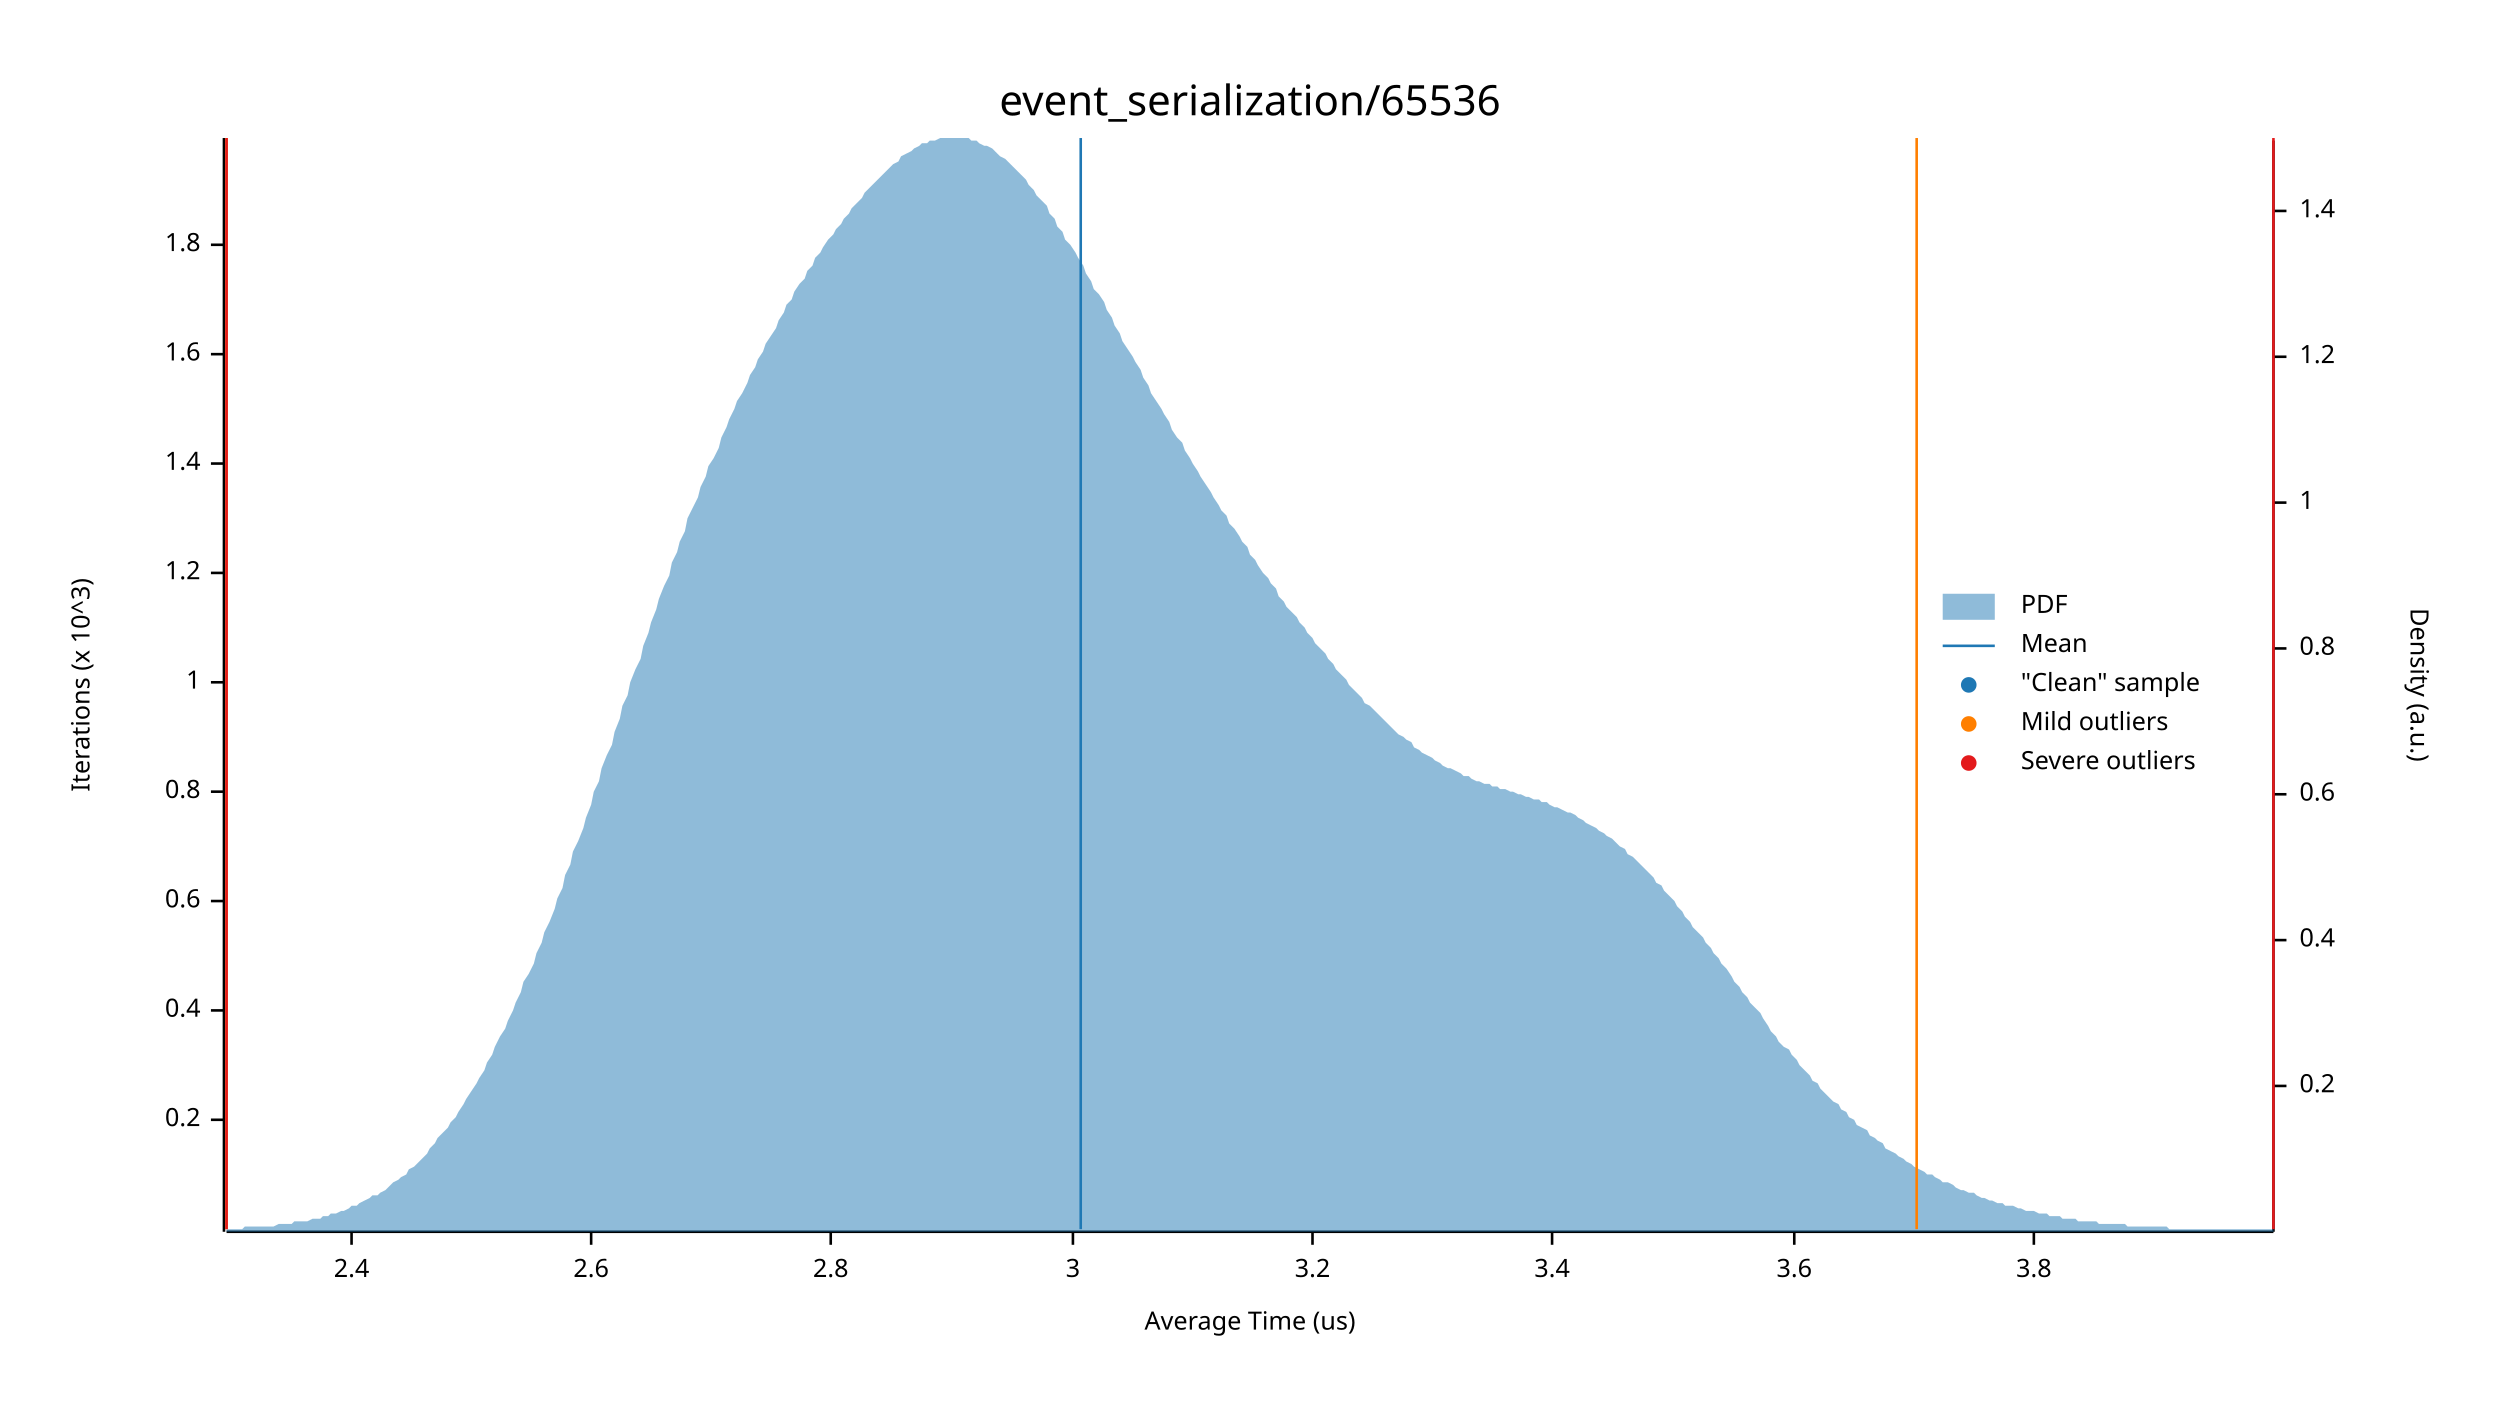
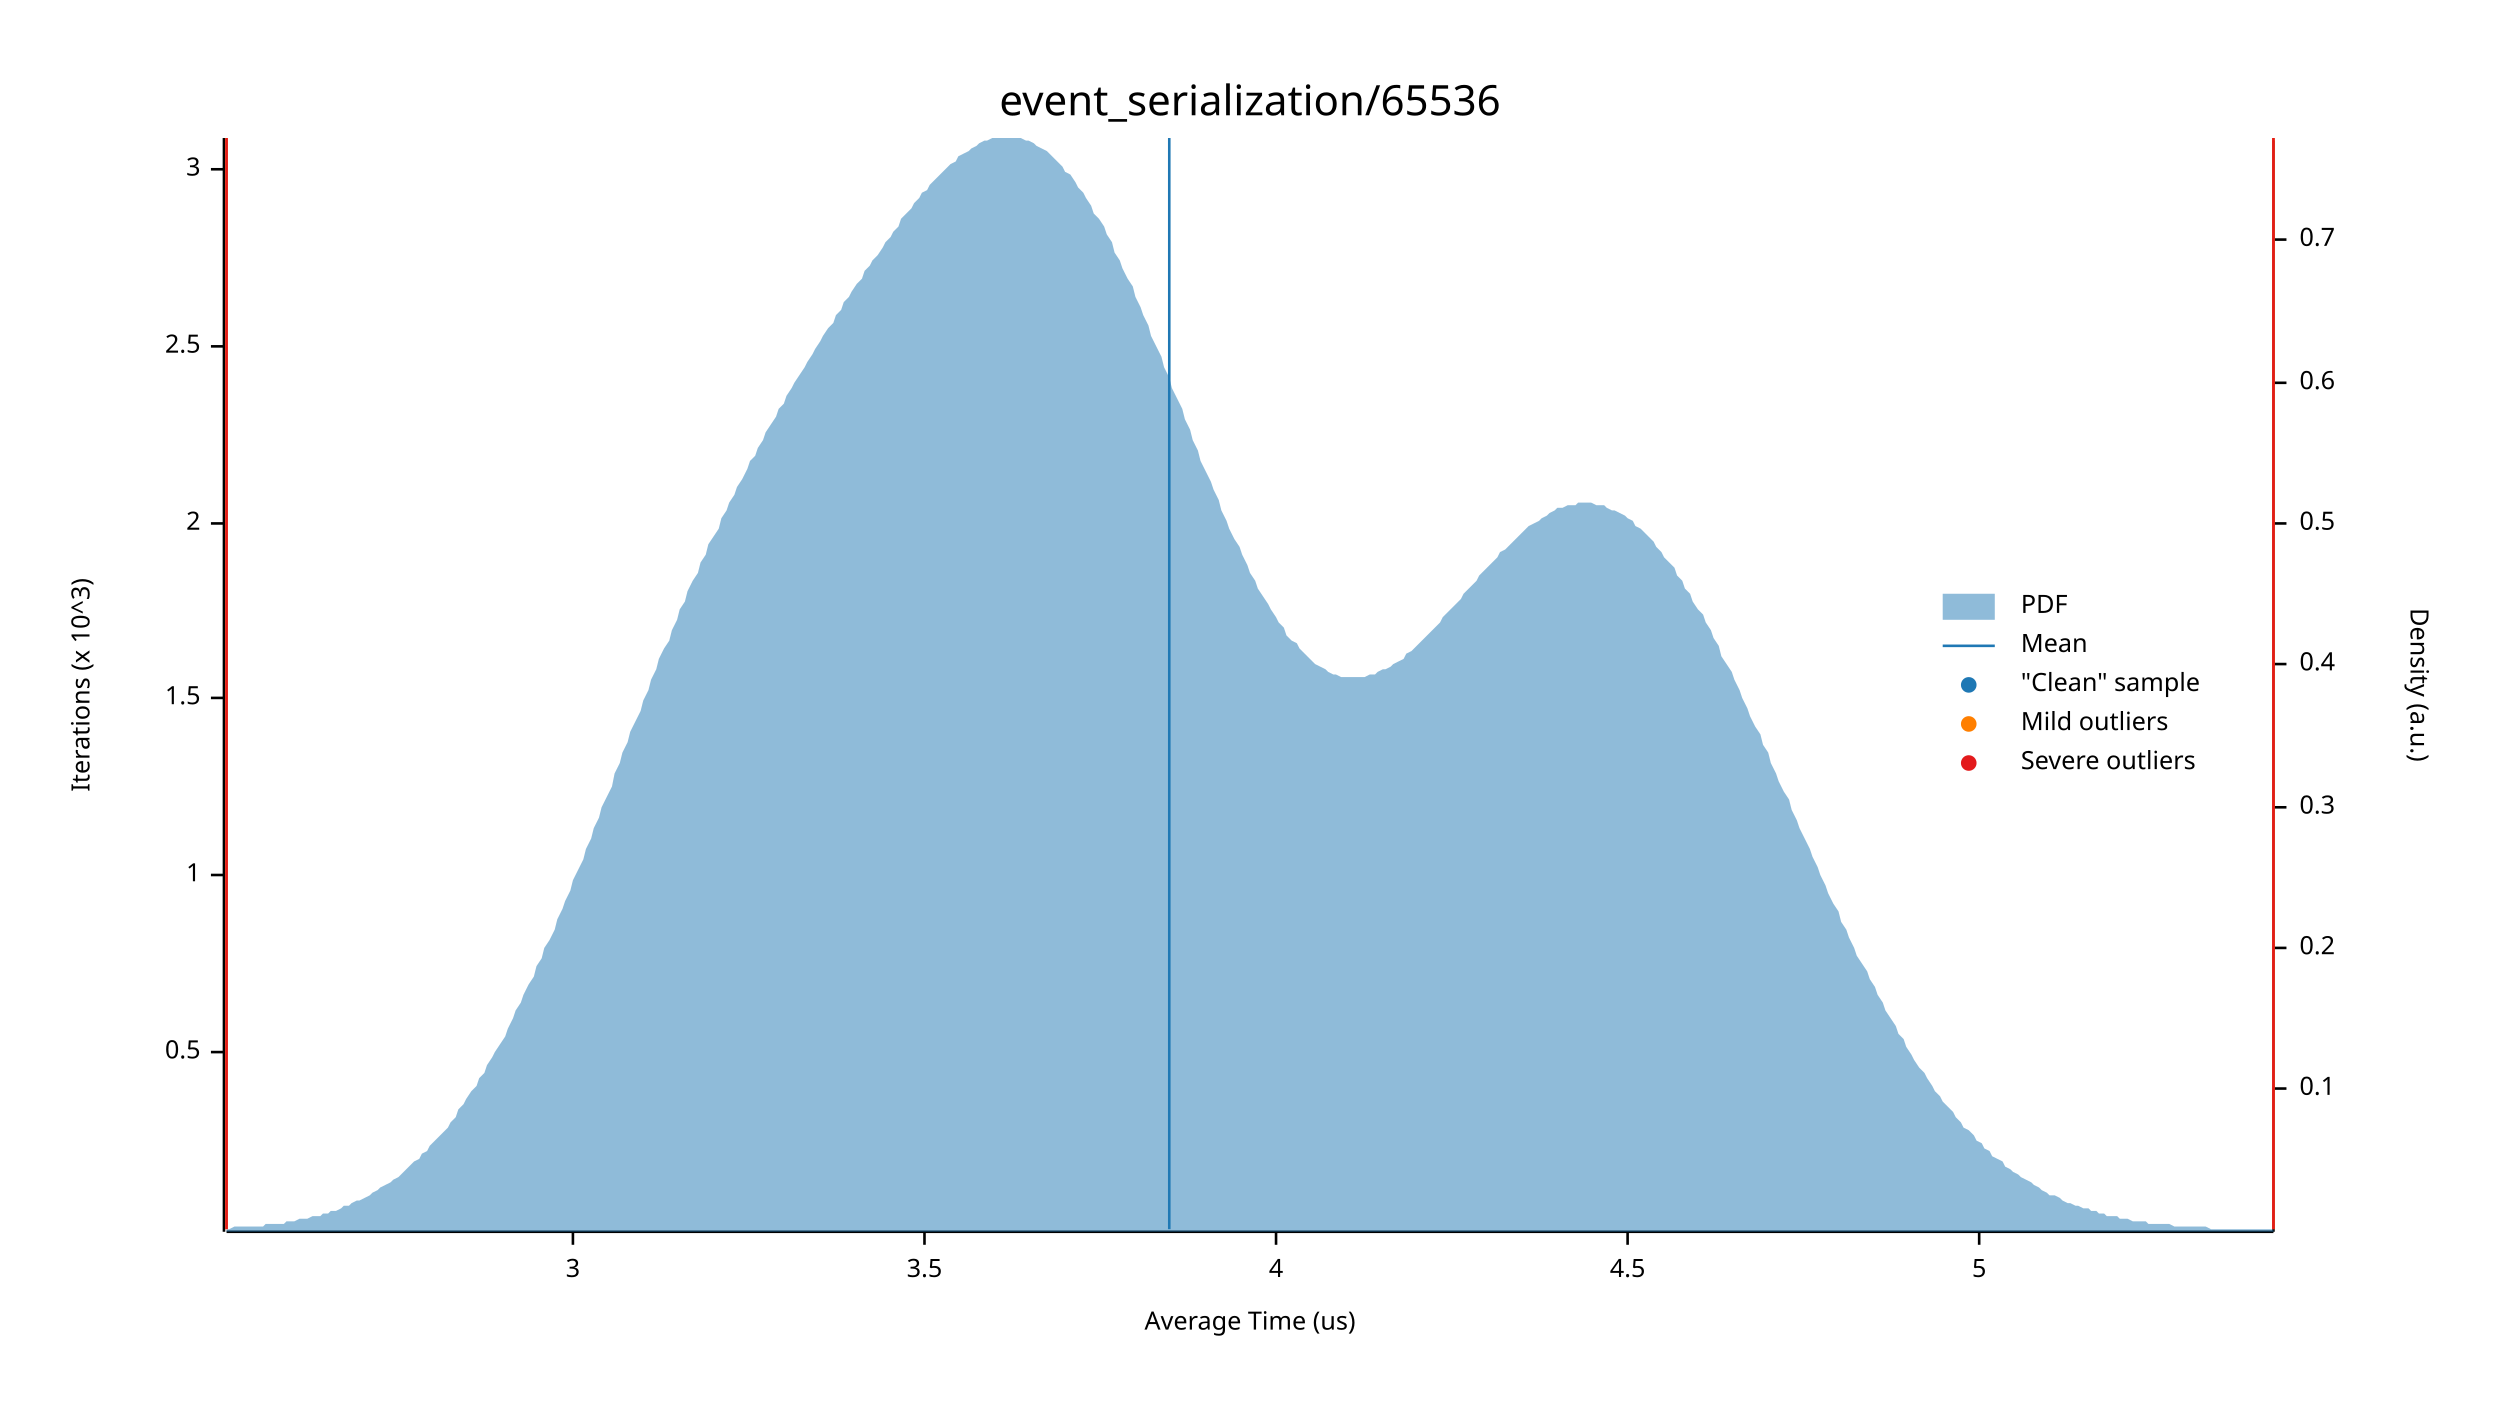
<svg xmlns="http://www.w3.org/2000/svg" width="960" height="540" viewBox="0 0 960 540">
  <text x="480" y="32" dy="0.76em" text-anchor="middle" font-family="sans-serif" font-size="16.129" opacity="1" fill="#000000">
event_serialization/65536
</text>
  <text x="27" y="263" dy="0.76em" text-anchor="middle" font-family="sans-serif" font-size="9.677" opacity="1" fill="#000000" transform="rotate(270, 27, 263)">
Iterations (x 10^3)
</text>
  <text x="480" y="513" dy="-0.5ex" text-anchor="middle" font-family="sans-serif" font-size="9.677" opacity="1" fill="#000000">
Average Time (us)
</text>
  <polyline fill="none" opacity="1" stroke="#000000" stroke-width="1" points="86,53 86,473 " />
-   <text x="77" y="430" dy="0.5ex" text-anchor="end" font-family="sans-serif" font-size="9.677" opacity="1" fill="#000000">
- 0.2
+   <text x="77" y="404" dy="0.5ex" text-anchor="end" font-family="sans-serif" font-size="9.677" opacity="1" fill="#000000">
+ 0.5
</text>
-   <polyline fill="none" opacity="1" stroke="#000000" stroke-width="1" points="81,430 86,430 " />
-   <text x="77" y="388" dy="0.5ex" text-anchor="end" font-family="sans-serif" font-size="9.677" opacity="1" fill="#000000">
- 0.4
- </text>
-   <polyline fill="none" opacity="1" stroke="#000000" stroke-width="1" points="81,388 86,388 " />
-   <text x="77" y="346" dy="0.5ex" text-anchor="end" font-family="sans-serif" font-size="9.677" opacity="1" fill="#000000">
- 0.6
- </text>
-   <polyline fill="none" opacity="1" stroke="#000000" stroke-width="1" points="81,346 86,346 " />
-   <text x="77" y="304" dy="0.5ex" text-anchor="end" font-family="sans-serif" font-size="9.677" opacity="1" fill="#000000">
- 0.8
- </text>
-   <polyline fill="none" opacity="1" stroke="#000000" stroke-width="1" points="81,304 86,304 " />
-   <text x="77" y="262" dy="0.5ex" text-anchor="end" font-family="sans-serif" font-size="9.677" opacity="1" fill="#000000">
+   <polyline fill="none" opacity="1" stroke="#000000" stroke-width="1" points="81,404 86,404 " />
+   <text x="77" y="336" dy="0.5ex" text-anchor="end" font-family="sans-serif" font-size="9.677" opacity="1" fill="#000000">
1
</text>
-   <polyline fill="none" opacity="1" stroke="#000000" stroke-width="1" points="81,262 86,262 " />
-   <text x="77" y="220" dy="0.5ex" text-anchor="end" font-family="sans-serif" font-size="9.677" opacity="1" fill="#000000">
- 1.2
+   <polyline fill="none" opacity="1" stroke="#000000" stroke-width="1" points="81,336 86,336 " />
+   <text x="77" y="268" dy="0.5ex" text-anchor="end" font-family="sans-serif" font-size="9.677" opacity="1" fill="#000000">
+ 1.5
</text>
-   <polyline fill="none" opacity="1" stroke="#000000" stroke-width="1" points="81,220 86,220 " />
-   <text x="77" y="178" dy="0.5ex" text-anchor="end" font-family="sans-serif" font-size="9.677" opacity="1" fill="#000000">
- 1.4
+   <polyline fill="none" opacity="1" stroke="#000000" stroke-width="1" points="81,268 86,268 " />
+   <text x="77" y="201" dy="0.5ex" text-anchor="end" font-family="sans-serif" font-size="9.677" opacity="1" fill="#000000">
+ 2
</text>
-   <polyline fill="none" opacity="1" stroke="#000000" stroke-width="1" points="81,178 86,178 " />
-   <text x="77" y="136" dy="0.5ex" text-anchor="end" font-family="sans-serif" font-size="9.677" opacity="1" fill="#000000">
- 1.6
+   <polyline fill="none" opacity="1" stroke="#000000" stroke-width="1" points="81,201 86,201 " />
+   <text x="77" y="133" dy="0.5ex" text-anchor="end" font-family="sans-serif" font-size="9.677" opacity="1" fill="#000000">
+ 2.5
</text>
-   <polyline fill="none" opacity="1" stroke="#000000" stroke-width="1" points="81,136 86,136 " />
-   <text x="77" y="94" dy="0.5ex" text-anchor="end" font-family="sans-serif" font-size="9.677" opacity="1" fill="#000000">
- 1.8
- </text>
-   <polyline fill="none" opacity="1" stroke="#000000" stroke-width="1" points="81,94 86,94 " />
-   <polyline fill="none" opacity="1" stroke="#000000" stroke-width="1" points="87,473 873,473 " />
-   <text x="135" y="483" dy="0.76em" text-anchor="middle" font-family="sans-serif" font-size="9.677" opacity="1" fill="#000000">
- 2.4
- </text>
-   <polyline fill="none" opacity="1" stroke="#000000" stroke-width="1" points="135,473 135,478 " />
-   <text x="227" y="483" dy="0.76em" text-anchor="middle" font-family="sans-serif" font-size="9.677" opacity="1" fill="#000000">
- 2.6
- </text>
-   <polyline fill="none" opacity="1" stroke="#000000" stroke-width="1" points="227,473 227,478 " />
-   <text x="319" y="483" dy="0.76em" text-anchor="middle" font-family="sans-serif" font-size="9.677" opacity="1" fill="#000000">
- 2.8
- </text>
-   <polyline fill="none" opacity="1" stroke="#000000" stroke-width="1" points="319,473 319,478 " />
-   <text x="412" y="483" dy="0.76em" text-anchor="middle" font-family="sans-serif" font-size="9.677" opacity="1" fill="#000000">
+   <polyline fill="none" opacity="1" stroke="#000000" stroke-width="1" points="81,133 86,133 " />
+   <text x="77" y="65" dy="0.5ex" text-anchor="end" font-family="sans-serif" font-size="9.677" opacity="1" fill="#000000">
3
</text>
-   <polyline fill="none" opacity="1" stroke="#000000" stroke-width="1" points="412,473 412,478 " />
-   <text x="504" y="483" dy="0.76em" text-anchor="middle" font-family="sans-serif" font-size="9.677" opacity="1" fill="#000000">
- 3.2
+   <polyline fill="none" opacity="1" stroke="#000000" stroke-width="1" points="81,65 86,65 " />
+   <polyline fill="none" opacity="1" stroke="#000000" stroke-width="1" points="87,473 873,473 " />
+   <text x="220" y="483" dy="0.76em" text-anchor="middle" font-family="sans-serif" font-size="9.677" opacity="1" fill="#000000">
+ 3
</text>
-   <polyline fill="none" opacity="1" stroke="#000000" stroke-width="1" points="504,473 504,478 " />
-   <text x="596" y="483" dy="0.76em" text-anchor="middle" font-family="sans-serif" font-size="9.677" opacity="1" fill="#000000">
- 3.4
+   <polyline fill="none" opacity="1" stroke="#000000" stroke-width="1" points="220,473 220,478 " />
+   <text x="355" y="483" dy="0.76em" text-anchor="middle" font-family="sans-serif" font-size="9.677" opacity="1" fill="#000000">
+ 3.5
</text>
-   <polyline fill="none" opacity="1" stroke="#000000" stroke-width="1" points="596,473 596,478 " />
-   <text x="689" y="483" dy="0.76em" text-anchor="middle" font-family="sans-serif" font-size="9.677" opacity="1" fill="#000000">
- 3.6
+   <polyline fill="none" opacity="1" stroke="#000000" stroke-width="1" points="355,473 355,478 " />
+   <text x="490" y="483" dy="0.76em" text-anchor="middle" font-family="sans-serif" font-size="9.677" opacity="1" fill="#000000">
+ 4
</text>
-   <polyline fill="none" opacity="1" stroke="#000000" stroke-width="1" points="689,473 689,478 " />
-   <text x="781" y="483" dy="0.76em" text-anchor="middle" font-family="sans-serif" font-size="9.677" opacity="1" fill="#000000">
- 3.8
+   <polyline fill="none" opacity="1" stroke="#000000" stroke-width="1" points="490,473 490,478 " />
+   <text x="625" y="483" dy="0.76em" text-anchor="middle" font-family="sans-serif" font-size="9.677" opacity="1" fill="#000000">
+ 4.5
</text>
-   <polyline fill="none" opacity="1" stroke="#000000" stroke-width="1" points="781,473 781,478 " />
+   <polyline fill="none" opacity="1" stroke="#000000" stroke-width="1" points="625,473 625,478 " />
+   <text x="760" y="483" dy="0.76em" text-anchor="middle" font-family="sans-serif" font-size="9.677" opacity="1" fill="#000000">
+ 5
+ </text>
+   <polyline fill="none" opacity="1" stroke="#000000" stroke-width="1" points="760,473 760,478 " />
  <text x="933" y="263" dy="0.76em" text-anchor="middle" font-family="sans-serif" font-size="9.677" opacity="1" fill="#000000" transform="rotate(90, 933, 263)">
Density (a.u.)
</text>
  <polyline fill="none" opacity="1" stroke="#000000" stroke-width="1" points="873,54 873,473 " />
-   <text x="883" y="417" dy="0.5ex" text-anchor="start" font-family="sans-serif" font-size="9.677" opacity="1" fill="#000000">
+   <text x="883" y="418" dy="0.5ex" text-anchor="start" font-family="sans-serif" font-size="9.677" opacity="1" fill="#000000">
+ 0.1
+ </text>
+   <polyline fill="none" opacity="1" stroke="#000000" stroke-width="1" points="873,418 878,418 " />
+   <text x="883" y="364" dy="0.5ex" text-anchor="start" font-family="sans-serif" font-size="9.677" opacity="1" fill="#000000">
0.2
</text>
-   <polyline fill="none" opacity="1" stroke="#000000" stroke-width="1" points="873,417 878,417 " />
-   <text x="883" y="361" dy="0.5ex" text-anchor="start" font-family="sans-serif" font-size="9.677" opacity="1" fill="#000000">
+   <polyline fill="none" opacity="1" stroke="#000000" stroke-width="1" points="873,364 878,364 " />
+   <text x="883" y="310" dy="0.5ex" text-anchor="start" font-family="sans-serif" font-size="9.677" opacity="1" fill="#000000">
+ 0.3
+ </text>
+   <polyline fill="none" opacity="1" stroke="#000000" stroke-width="1" points="873,310 878,310 " />
+   <text x="883" y="255" dy="0.5ex" text-anchor="start" font-family="sans-serif" font-size="9.677" opacity="1" fill="#000000">
0.4
</text>
-   <polyline fill="none" opacity="1" stroke="#000000" stroke-width="1" points="873,361 878,361 " />
-   <text x="883" y="305" dy="0.5ex" text-anchor="start" font-family="sans-serif" font-size="9.677" opacity="1" fill="#000000">
+   <polyline fill="none" opacity="1" stroke="#000000" stroke-width="1" points="873,255 878,255 " />
+   <text x="883" y="201" dy="0.5ex" text-anchor="start" font-family="sans-serif" font-size="9.677" opacity="1" fill="#000000">
+ 0.5
+ </text>
+   <polyline fill="none" opacity="1" stroke="#000000" stroke-width="1" points="873,201 878,201 " />
+   <text x="883" y="147" dy="0.5ex" text-anchor="start" font-family="sans-serif" font-size="9.677" opacity="1" fill="#000000">
0.6
</text>
-   <polyline fill="none" opacity="1" stroke="#000000" stroke-width="1" points="873,305 878,305 " />
-   <text x="883" y="249" dy="0.5ex" text-anchor="start" font-family="sans-serif" font-size="9.677" opacity="1" fill="#000000">
- 0.8
+   <polyline fill="none" opacity="1" stroke="#000000" stroke-width="1" points="873,147 878,147 " />
+   <text x="883" y="92" dy="0.5ex" text-anchor="start" font-family="sans-serif" font-size="9.677" opacity="1" fill="#000000">
+ 0.7
</text>
-   <polyline fill="none" opacity="1" stroke="#000000" stroke-width="1" points="873,249 878,249 " />
-   <text x="883" y="193" dy="0.5ex" text-anchor="start" font-family="sans-serif" font-size="9.677" opacity="1" fill="#000000">
- 1
- </text>
-   <polyline fill="none" opacity="1" stroke="#000000" stroke-width="1" points="873,193 878,193 " />
-   <text x="883" y="137" dy="0.5ex" text-anchor="start" font-family="sans-serif" font-size="9.677" opacity="1" fill="#000000">
- 1.2
- </text>
-   <polyline fill="none" opacity="1" stroke="#000000" stroke-width="1" points="873,137 878,137 " />
-   <text x="883" y="81" dy="0.5ex" text-anchor="start" font-family="sans-serif" font-size="9.677" opacity="1" fill="#000000">
- 1.4
- </text>
-   <polyline fill="none" opacity="1" stroke="#000000" stroke-width="1" points="873,81 878,81 " />
-   <polygon opacity="0.5" fill="#1F78B4" points="87,472 88,472 90,472 91,472 93,472 94,471 96,471 98,471 99,471 101,471 102,471 104,471 105,471 107,470 109,470 110,470 112,470 113,469 115,469 116,469 118,469 120,468 121,468 123,468 124,467 126,467 127,466 129,466 131,465 132,465 134,464 135,463 137,463 138,462 140,461 142,460 143,459 145,459 146,458 148,457 150,455 151,454 153,453 154,452 156,451 157,449 159,448 161,446 162,445 164,443 165,441 167,439 168,437 170,435 172,433 173,431 175,429 176,427 178,424 179,422 181,419 183,416 184,414 186,411 187,408 189,405 190,402 192,398 194,395 195,392 197,388 198,385 200,381 201,377 203,374 205,370 206,366 208,362 209,358 211,354 213,349 214,345 216,341 217,336 219,332 220,327 222,323 224,318 225,314 227,309 228,304 230,300 231,295 233,290 235,286 236,281 238,276 239,271 241,267 242,262 244,257 246,253 247,248 249,243 250,239 252,234 253,230 255,225 257,221 258,216 260,212 261,208 263,204 264,199 266,195 268,191 269,187 271,183 272,179 274,176 276,172 277,168 279,164 280,161 282,157 283,154 285,151 287,147 288,144 290,141 291,138 293,135 294,132 296,129 298,126 299,123 301,120 302,117 304,115 305,112 307,109 309,107 310,104 312,102 313,99 315,97 316,95 318,92 320,90 321,88 323,86 324,84 326,82 327,80 329,78 331,76 332,74 334,72 335,71 337,69 339,67 340,66 342,64 343,63 345,62 346,60 348,59 350,58 351,57 353,56 354,55 356,55 357,54 359,54 361,53 362,53 364,53 365,53 367,53 368,53 370,53 372,53 373,54 375,54 376,55 378,56 379,56 381,57 383,59 384,60 386,61 387,62 389,64 391,66 392,67 394,69 395,71 397,73 398,75 400,77 402,79 403,82 405,84 406,87 408,89 409,92 411,94 413,97 414,99 416,102 417,105 419,108 420,111 422,113 424,116 425,119 427,122 428,125 430,128 431,131 433,134 435,137 436,139 438,142 439,145 441,148 442,151 444,154 446,157 447,159 449,162 450,165 452,168 454,170 455,173 457,176 458,178 460,181 461,183 463,186 465,189 466,191 468,194 469,196 471,198 472,201 474,203 476,206 477,208 479,210 480,213 482,215 483,217 485,220 487,222 488,224 490,226 491,229 493,231 494,233 496,235 498,237 499,239 501,241 502,243 504,245 505,247 507,249 509,251 510,253 512,255 513,257 515,259 517,261 518,263 520,265 521,266 523,268 524,270 526,271 528,273 529,274 531,276 532,277 534,279 535,280 537,282 539,283 540,284 542,285 543,287 545,288 546,289 548,290 550,291 551,292 553,293 554,294 556,295 557,295 559,296 561,297 562,298 564,298 565,299 567,300 568,300 570,301 572,301 573,302 575,302 576,303 578,303 580,304 581,304 583,305 584,305 586,306 587,306 589,307 591,307 592,308 594,308 595,309 597,310 598,310 600,311 602,312 603,312 605,313 606,314 608,315 609,316 611,317 613,318 614,319 616,320 617,321 619,322 620,323 622,325 624,326 625,328 627,329 628,330 630,332 632,334 633,335 635,337 636,339 638,340 639,342 641,344 643,346 644,348 646,350 647,352 649,354 650,356 652,358 654,360 655,362 657,364 658,366 660,368 661,370 663,372 665,375 666,377 668,379 669,381 671,383 672,385 674,387 676,389 677,391 679,394 680,396 682,398 683,400 685,402 687,403 688,405 690,407 691,409 693,411 695,413 696,415 698,416 699,418 701,420 702,421 704,423 706,424 707,426 709,427 710,429 712,430 713,432 715,433 717,434 718,436 720,437 721,438 723,439 724,441 726,442 728,443 729,444 731,445 732,446 734,447 735,448 737,449 739,450 740,451 742,451 743,452 745,453 746,454 748,454 750,455 751,456 753,457 754,457 756,458 758,458 759,459 761,460 762,460 764,461 765,461 767,462 769,462 770,463 772,463 773,463 775,464 776,464 778,465 780,465 781,465 783,466 784,466 786,466 787,467 789,467 791,467 792,468 794,468 795,468 797,468 798,469 800,469 802,469 803,469 805,469 806,470 808,470 809,470 811,470 813,470 814,470 816,470 817,471 819,471 821,471 822,471 824,471 825,471 827,471 828,471 830,471 832,471 833,472 835,472 836,472 838,472 839,472 841,472 843,472 844,472 846,472 847,472 849,472 850,472 852,472 854,472 855,472 857,472 858,472 860,472 861,472 863,472 865,472 866,472 868,472 869,472 871,472 873,472 873,473 87,473 " />
-   <polyline fill="none" opacity="1" stroke="#1F78B4" stroke-width="1" points="415,472 415,53 " />
+   <polyline fill="none" opacity="1" stroke="#000000" stroke-width="1" points="873,92 878,92 " />
+   <polygon opacity="0.5" fill="#1F78B4" points="87,472 88,472 90,471 91,471 93,471 94,471 96,471 98,471 99,471 101,471 102,470 104,470 105,470 107,470 109,470 110,469 112,469 113,469 115,468 116,468 118,468 120,467 121,467 123,467 124,466 126,466 127,465 129,465 131,464 132,463 134,463 135,462 137,461 138,461 140,460 142,459 143,458 145,457 146,456 148,455 150,454 151,453 153,452 154,451 156,449 157,448 159,446 161,445 162,443 164,442 165,440 167,438 168,437 170,435 172,433 173,431 175,429 176,426 178,424 179,422 181,419 183,417 184,414 186,412 187,409 189,406 190,404 192,401 194,398 195,395 197,391 198,388 200,385 201,382 203,378 205,375 206,371 208,368 209,364 211,361 213,357 214,353 216,349 217,346 219,342 220,338 222,334 224,330 225,326 227,322 228,318 230,314 231,310 233,306 235,302 236,297 238,293 239,289 241,285 242,281 244,277 246,273 247,269 249,265 250,261 252,257 253,253 255,249 257,246 258,242 260,238 261,234 263,231 264,227 266,223 268,220 269,216 271,213 272,209 274,206 276,203 277,199 279,196 280,193 282,190 283,187 285,184 287,180 288,177 290,175 291,172 293,169 294,166 296,163 298,160 299,157 301,155 302,152 304,149 305,147 307,144 309,141 310,139 312,136 313,134 315,131 316,129 318,126 320,124 321,121 323,119 324,116 326,114 327,112 329,109 331,107 332,104 334,102 335,100 337,98 339,95 340,93 342,91 343,89 345,87 346,84 348,82 350,80 351,78 353,76 354,74 356,73 357,71 359,69 361,67 362,66 364,64 365,63 367,62 368,60 370,59 372,58 373,57 375,56 376,55 378,54 379,54 381,53 383,53 384,53 386,53 387,53 389,53 391,53 392,53 394,54 395,54 397,55 398,56 400,57 402,58 403,59 405,61 406,62 408,64 409,66 411,67 413,70 414,72 416,74 417,76 419,79 420,82 422,84 424,87 425,90 427,93 428,97 430,100 431,103 433,107 435,110 436,114 438,118 439,121 441,125 442,129 444,133 446,137 447,141 449,145 450,149 452,153 454,157 455,161 457,165 458,169 460,173 461,177 463,181 465,185 466,188 468,192 469,196 471,200 472,203 474,207 476,210 477,213 479,217 480,220 482,223 483,226 485,229 487,232 488,234 490,237 491,239 493,241 494,244 496,246 498,247 499,249 501,251 502,252 504,254 505,255 507,256 509,257 510,258 512,259 513,259 515,260 517,260 518,260 520,260 521,260 523,260 524,260 526,259 528,259 529,258 531,257 532,257 534,256 535,255 537,254 539,253 540,251 542,250 543,249 545,247 546,246 548,244 550,242 551,241 553,239 554,237 556,235 557,234 559,232 561,230 562,228 564,226 565,225 567,223 568,221 570,219 572,217 573,216 575,214 576,212 578,211 580,209 581,208 583,206 584,205 586,203 587,202 589,201 591,200 592,199 594,198 595,197 597,196 598,195 600,195 602,194 603,194 605,194 606,193 608,193 609,193 611,193 613,194 614,194 616,194 617,195 619,196 620,196 622,197 624,198 625,199 627,200 628,202 630,203 632,205 633,206 635,208 636,210 638,212 639,214 641,216 643,218 644,221 646,223 647,226 649,228 650,231 652,234 654,236 655,239 657,242 658,245 660,248 661,252 663,255 665,258 666,261 668,265 669,268 671,272 672,275 674,279 676,282 677,286 679,289 680,293 682,297 683,300 685,304 687,307 688,311 690,315 691,318 693,322 695,326 696,329 698,333 699,336 701,340 702,343 704,347 706,350 707,354 709,357 710,360 712,364 713,367 715,370 717,373 718,376 720,379 721,382 723,385 724,388 726,391 728,394 729,397 731,399 732,402 734,405 735,407 737,410 739,412 740,414 742,417 743,419 745,421 746,423 748,425 750,427 751,429 753,431 754,433 756,434 758,436 759,438 761,439 762,441 764,442 765,444 767,445 769,446 770,448 772,449 773,450 775,451 776,452 778,453 780,454 781,455 783,456 784,457 786,458 787,459 789,459 791,460 792,461 794,462 795,462 797,463 798,463 800,464 802,464 803,465 805,465 806,466 808,466 809,467 811,467 813,467 814,468 816,468 817,468 819,469 821,469 822,469 824,469 825,470 827,470 828,470 830,470 832,470 833,470 835,471 836,471 838,471 839,471 841,471 843,471 844,471 846,471 847,471 849,472 850,472 852,472 854,472 855,472 857,472 858,472 860,472 861,472 863,472 865,472 866,472 868,472 869,472 871,472 873,472 873,473 87,473 " />
+   <polyline fill="none" opacity="1" stroke="#1F78B4" stroke-width="1" points="449,472 449,53 " />
  <polyline fill="none" opacity="1" stroke="#FF7F00" stroke-width="1" points="87,472 87,53 " />
-   <polyline fill="none" opacity="1" stroke="#FF7F00" stroke-width="1" points="736,472 736,53 " />
+   <polyline fill="none" opacity="1" stroke="#FF7F00" stroke-width="1" points="873,472 873,53 " />
  <polyline fill="none" opacity="1" stroke="#E31A1C" stroke-width="1" points="87,472 87,53 " />
  <polyline fill="none" opacity="1" stroke="#E31A1C" stroke-width="1" points="873,472 873,53 " />
  <text x="776" y="228" dy="0.76em" text-anchor="start" font-family="sans-serif" font-size="9.677" opacity="1" fill="#000000">
PDF
</text>
  <text x="776" y="243" dy="0.76em" text-anchor="start" font-family="sans-serif" font-size="9.677" opacity="1" fill="#000000">
Mean
</text>
  <text x="776" y="258" dy="0.76em" text-anchor="start" font-family="sans-serif" font-size="9.677" opacity="1" fill="#000000">
"Clean" sample
</text>
  <text x="776" y="273" dy="0.76em" text-anchor="start" font-family="sans-serif" font-size="9.677" opacity="1" fill="#000000">
Mild outliers
</text>
  <text x="776" y="288" dy="0.76em" text-anchor="start" font-family="sans-serif" font-size="9.677" opacity="1" fill="#000000">
Severe outliers
</text>
  <rect x="746" y="228" width="20" height="10" opacity="0.5" fill="#1F78B4" stroke="none" />
  <polyline fill="none" opacity="1" stroke="#1F78B4" stroke-width="1" points="746,248 766,248 " />
  <circle cx="756" cy="263" r="3" opacity="1" fill="#1F78B4" stroke="none" stroke-width="1" />
  <circle cx="756" cy="278" r="3" opacity="1" fill="#FF7F00" stroke="none" stroke-width="1" />
  <circle cx="756" cy="293" r="3" opacity="1" fill="#E31A1C" stroke="none" stroke-width="1" />
</svg>
